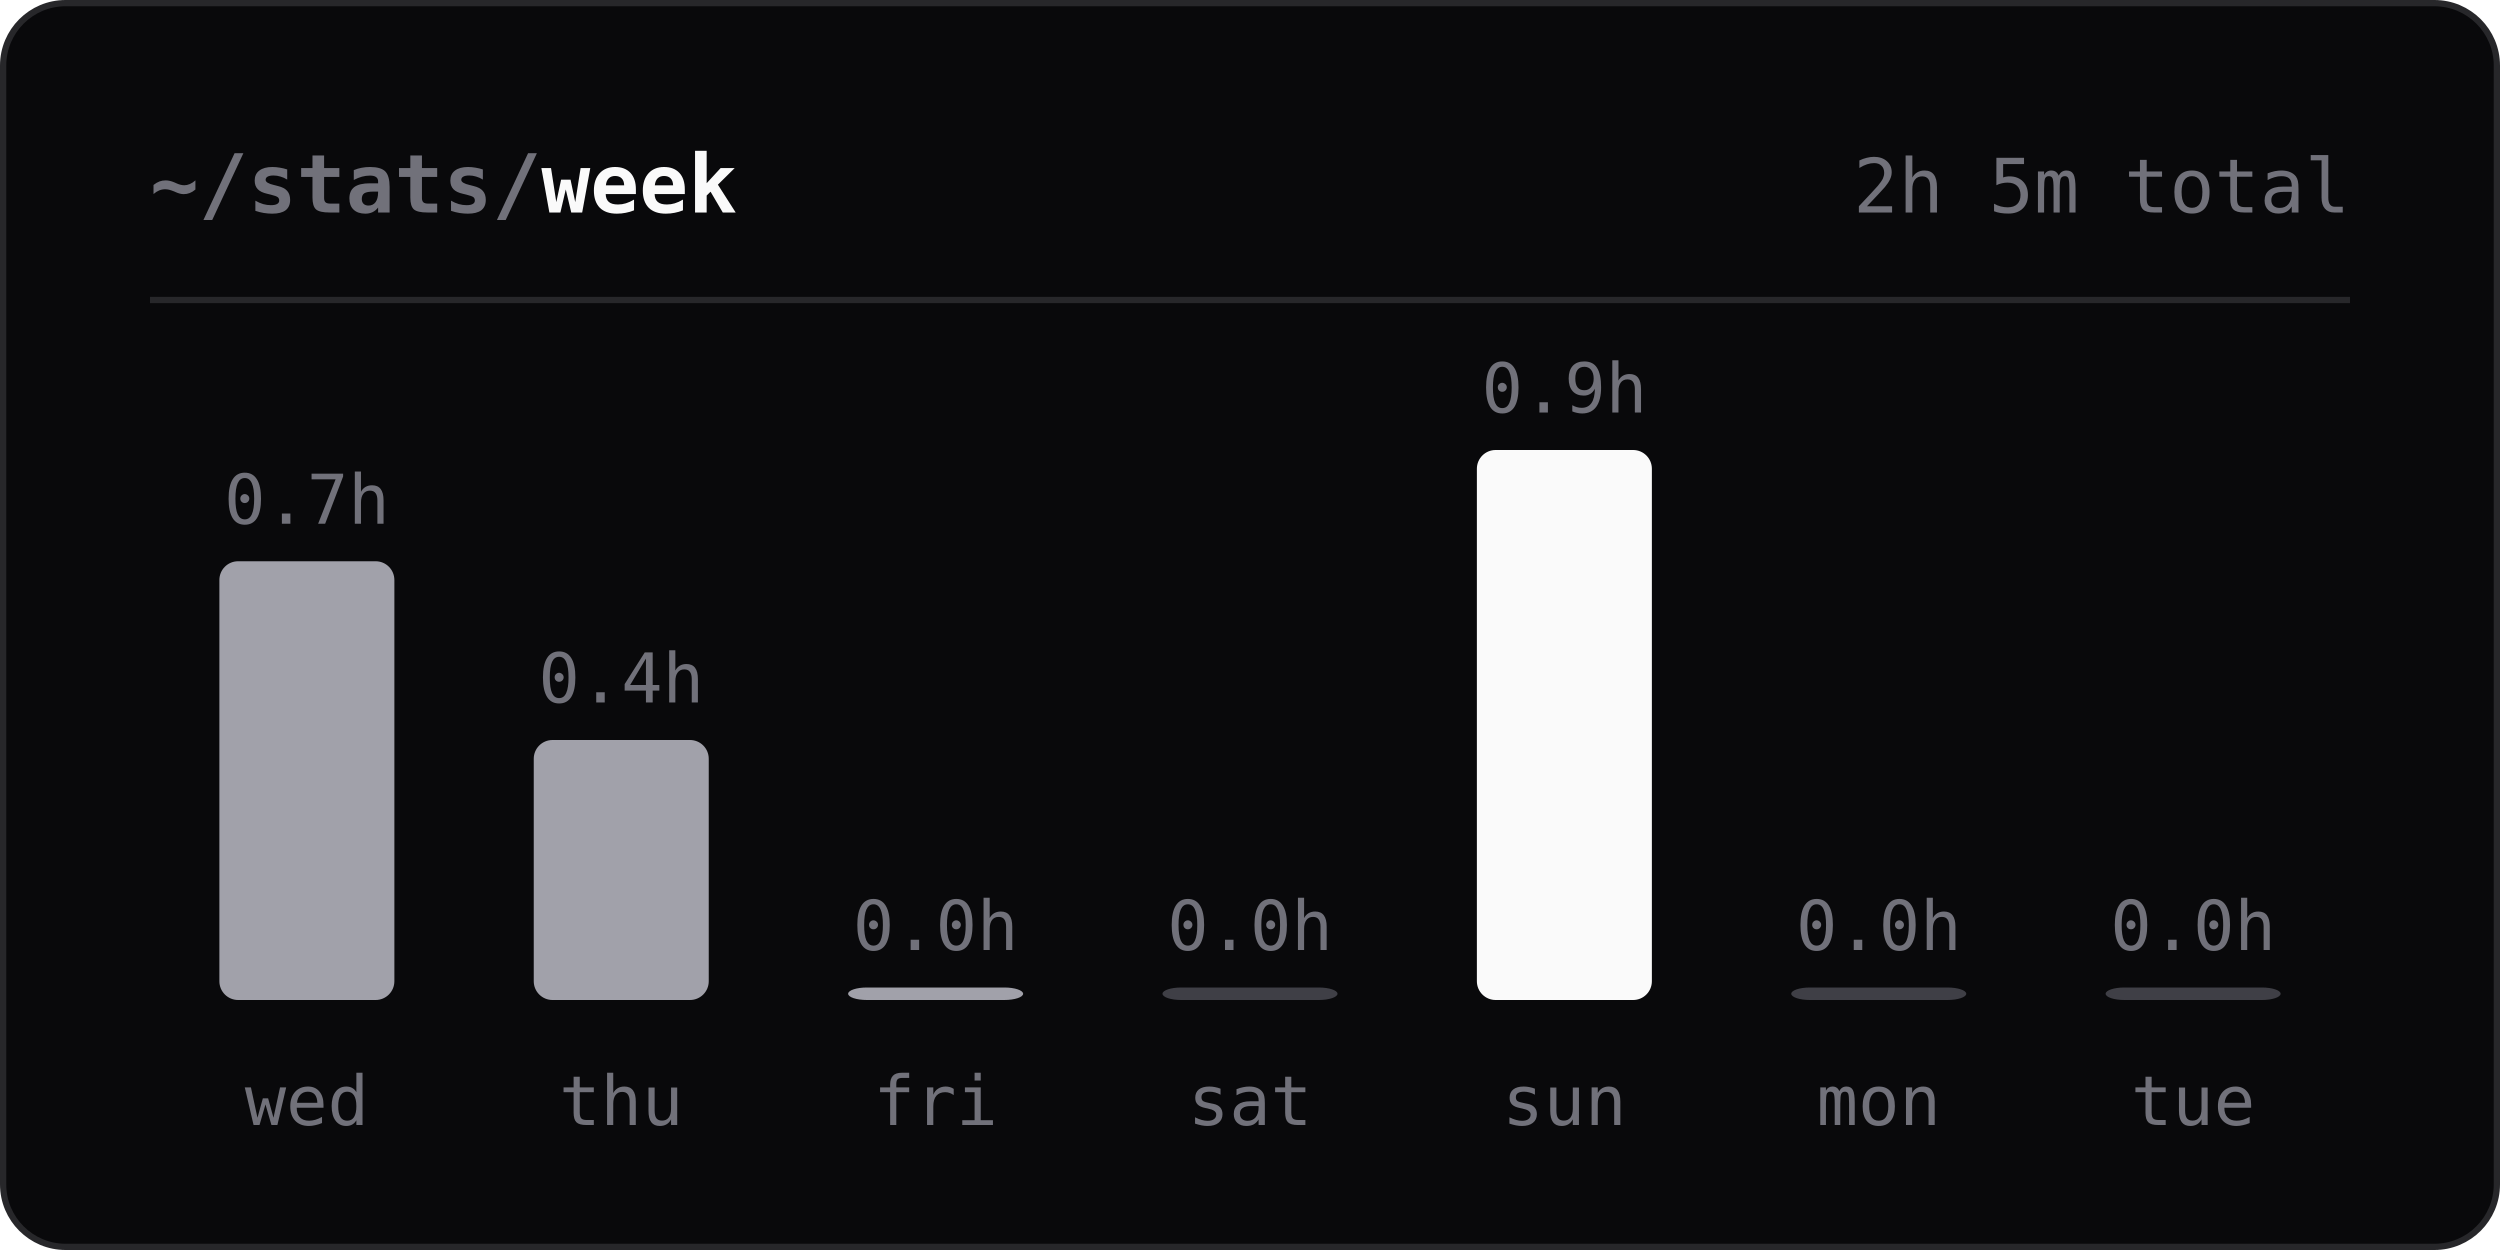
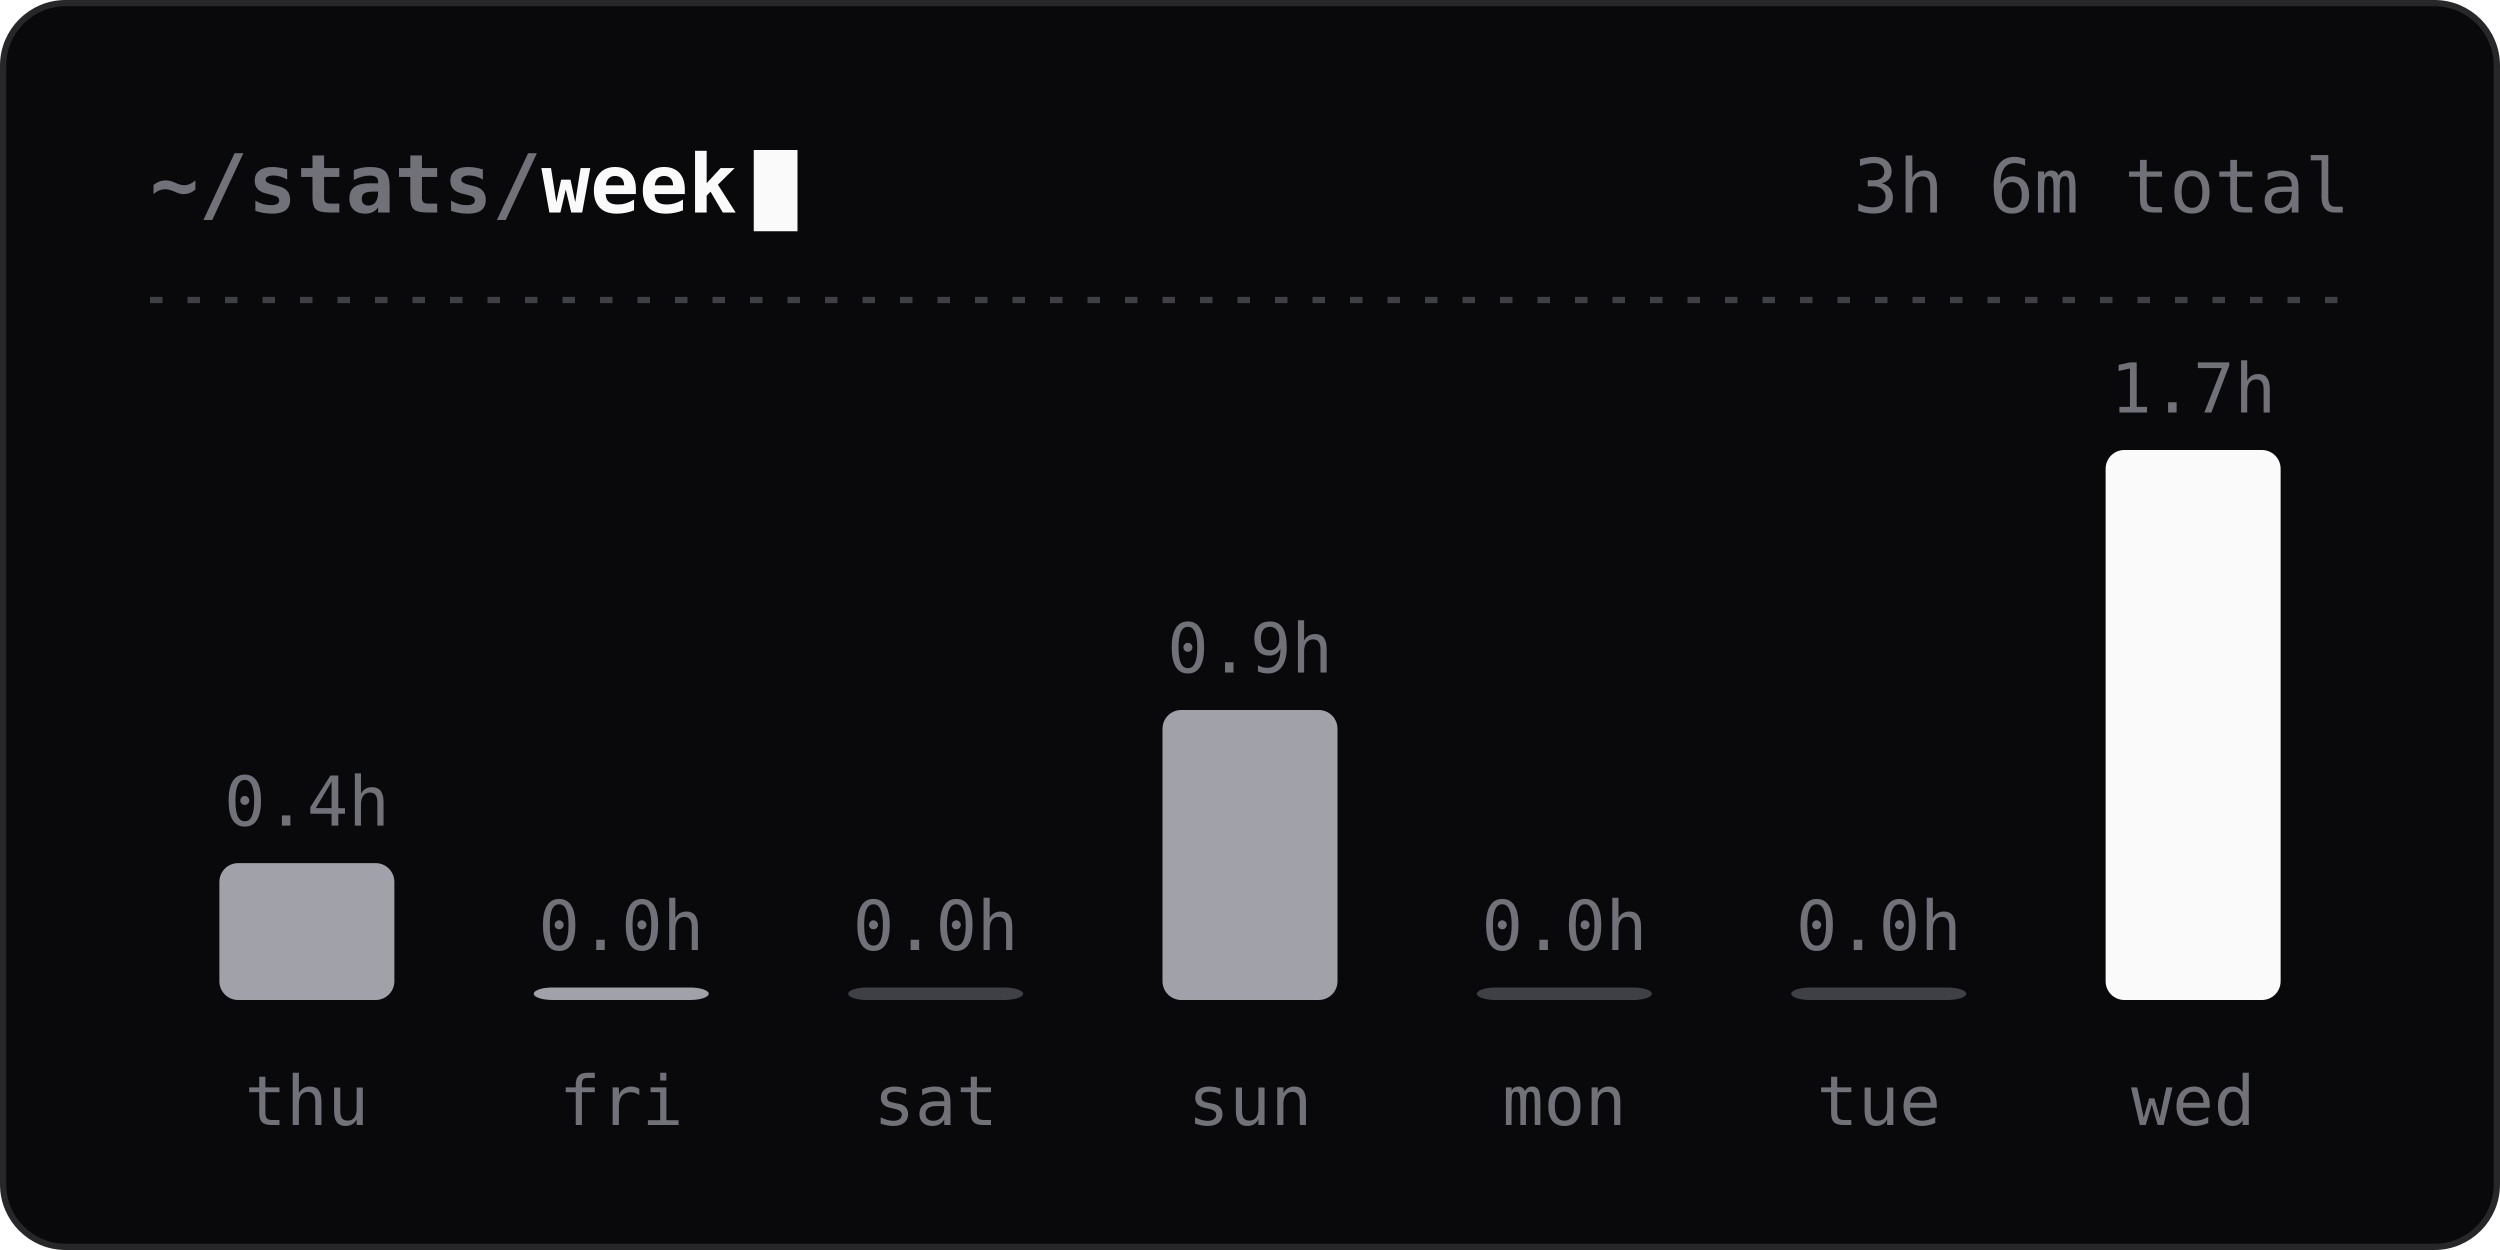
<svg xmlns="http://www.w3.org/2000/svg" width="400" height="200" viewBox="0 0 400 200" fill="none" role="img" aria-labelledby="t">
  <style>
  .h { font: 600 13px 'JetBrains Mono', Consolas, 'SF Mono', Menlo, monospace; fill: #FAFAFA; }
  .r { font: 400 12px 'JetBrains Mono', Consolas, 'SF Mono', Menlo, monospace; fill: #71717A; }
  .l { font: 400 11px 'JetBrains Mono', Consolas, 'SF Mono', Menlo, monospace; fill: #71717A; }
  .v { font: 600 22px 'Segoe UI', Ubuntu, 'Helvetica Neue', Arial, sans-serif; fill: #FAFAFA; }
  .s { font: 400 12px 'Segoe UI', Ubuntu, 'Helvetica Neue', Arial, sans-serif; fill: #A1A1AA; }
  .n { font: 600 12px 'Segoe UI', Ubuntu, 'Helvetica Neue', Arial, sans-serif; fill: #FAFAFA; }
  .a { animation: in .4s ease-out backwards; }
+   .c { animation: blink 1.1s steps(1) infinite; }
  @keyframes in { from { opacity: 0; } }
-   @media (prefers-reduced-motion: reduce) { .a { animation: none; } }
+   @keyframes blink { 50% { opacity: 0; } }
+   @media (prefers-reduced-motion: reduce) { .a, .c { animation: none; } }
</style>
  <rect x="0.5" y="0.5" width="399" height="199" rx="10" fill="#09090B" stroke="#27272A" />
  <text x="24" y="34" class="h">
    <tspan fill="#71717A">~/stats/</tspan>week</text>
-   <text x="376" y="34" class="r" text-anchor="end">2h 5m total</text>
-   <line x1="24" y1="48" x2="376" y2="48" stroke="#27272A" />
+   <rect x="120.6" y="24" width="7" height="13" fill="#FAFAFA" class="c" />
+   <text x="376" y="34" class="r" text-anchor="end">3h 6m total</text>
+   <line x1="24" y1="48" x2="376" y2="48" stroke="#3F3F46" stroke-dasharray="2 4" />
  <g class="a" style="animation-delay:0ms">
-     <rect x="35.1" y="89.8" width="28" height="70.2" rx="3" fill="#A1A1AA" />
-     <text x="49.1" y="83.8" class="l" text-anchor="middle">0.7h</text>
-     <text x="49.1" y="180" class="l" text-anchor="middle">wed</text>
+     <rect x="35.1" y="138.1" width="28" height="21.9" rx="3" fill="#A1A1AA" />
+     <text x="49.1" y="132.1" class="l" text-anchor="middle">0.4h</text>
+     <text x="49.1" y="180" class="l" text-anchor="middle">thu</text>
  </g>
  <g class="a" style="animation-delay:60ms">
-     <rect x="85.4" y="118.4" width="28" height="41.6" rx="3" fill="#A1A1AA" />
-     <text x="99.4" y="112.4" class="l" text-anchor="middle">0.4h</text>
-     <text x="99.4" y="180" class="l" text-anchor="middle">thu</text>
+     <rect x="85.4" y="158.0" width="28" height="2.0" rx="3" fill="#A1A1AA" />
+     <text x="99.4" y="152.0" class="l" text-anchor="middle">0.0h</text>
+     <text x="99.4" y="180" class="l" text-anchor="middle">fri</text>
  </g>
  <g class="a" style="animation-delay:120ms">
-     <rect x="135.7" y="158.0" width="28" height="2.0" rx="3" fill="#A1A1AA" />
+     <rect x="135.7" y="158.0" width="28" height="2.0" rx="3" fill="#3F3F46" />
    <text x="149.7" y="152.0" class="l" text-anchor="middle">0.0h</text>
-     <text x="149.7" y="180" class="l" text-anchor="middle">fri</text>
+     <text x="149.7" y="180" class="l" text-anchor="middle">sat</text>
  </g>
  <g class="a" style="animation-delay:180ms">
-     <rect x="186.0" y="158.0" width="28" height="2.0" rx="3" fill="#3F3F46" />
-     <text x="200.0" y="152.0" class="l" text-anchor="middle">0.0h</text>
-     <text x="200.0" y="180" class="l" text-anchor="middle">sat</text>
+     <rect x="186.0" y="113.6" width="28" height="46.4" rx="3" fill="#A1A1AA" />
+     <text x="200.0" y="107.6" class="l" text-anchor="middle">0.9h</text>
+     <text x="200.0" y="180" class="l" text-anchor="middle">sun</text>
  </g>
  <g class="a" style="animation-delay:240ms">
-     <rect x="236.3" y="72.0" width="28" height="88.0" rx="3" fill="#FAFAFA" />
-     <text x="250.3" y="66.0" class="l" text-anchor="middle">0.9h</text>
-     <text x="250.3" y="180" class="l" text-anchor="middle">sun</text>
+     <rect x="236.3" y="158.0" width="28" height="2.0" rx="3" fill="#3F3F46" />
+     <text x="250.3" y="152.0" class="l" text-anchor="middle">0.0h</text>
+     <text x="250.3" y="180" class="l" text-anchor="middle">mon</text>
  </g>
  <g class="a" style="animation-delay:300ms">
    <rect x="286.6" y="158.0" width="28" height="2.0" rx="3" fill="#3F3F46" />
    <text x="300.6" y="152.0" class="l" text-anchor="middle">0.0h</text>
-     <text x="300.6" y="180" class="l" text-anchor="middle">mon</text>
+     <text x="300.6" y="180" class="l" text-anchor="middle">tue</text>
  </g>
  <g class="a" style="animation-delay:360ms">
-     <rect x="336.9" y="158.0" width="28" height="2.0" rx="3" fill="#3F3F46" />
-     <text x="350.9" y="152.0" class="l" text-anchor="middle">0.0h</text>
-     <text x="350.9" y="180" class="l" text-anchor="middle">tue</text>
+     <rect x="336.9" y="72.0" width="28" height="88.0" rx="3" fill="#FAFAFA" />
+     <text x="350.9" y="66.0" class="l" text-anchor="middle">1.7h</text>
+     <text x="350.9" y="180" class="l" text-anchor="middle">wed</text>
  </g>
</svg>
